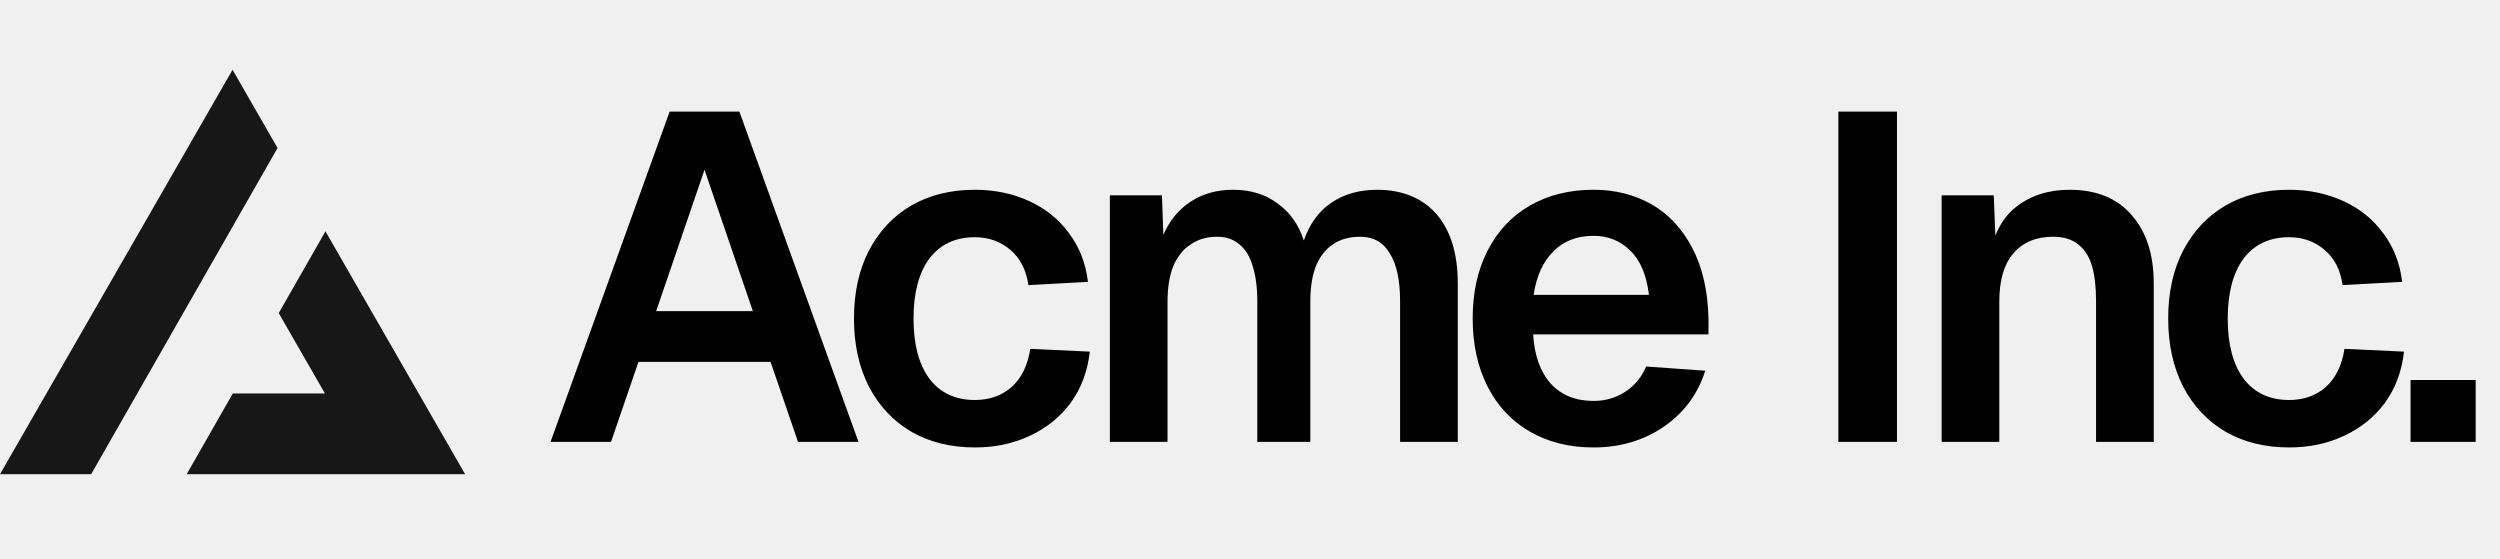
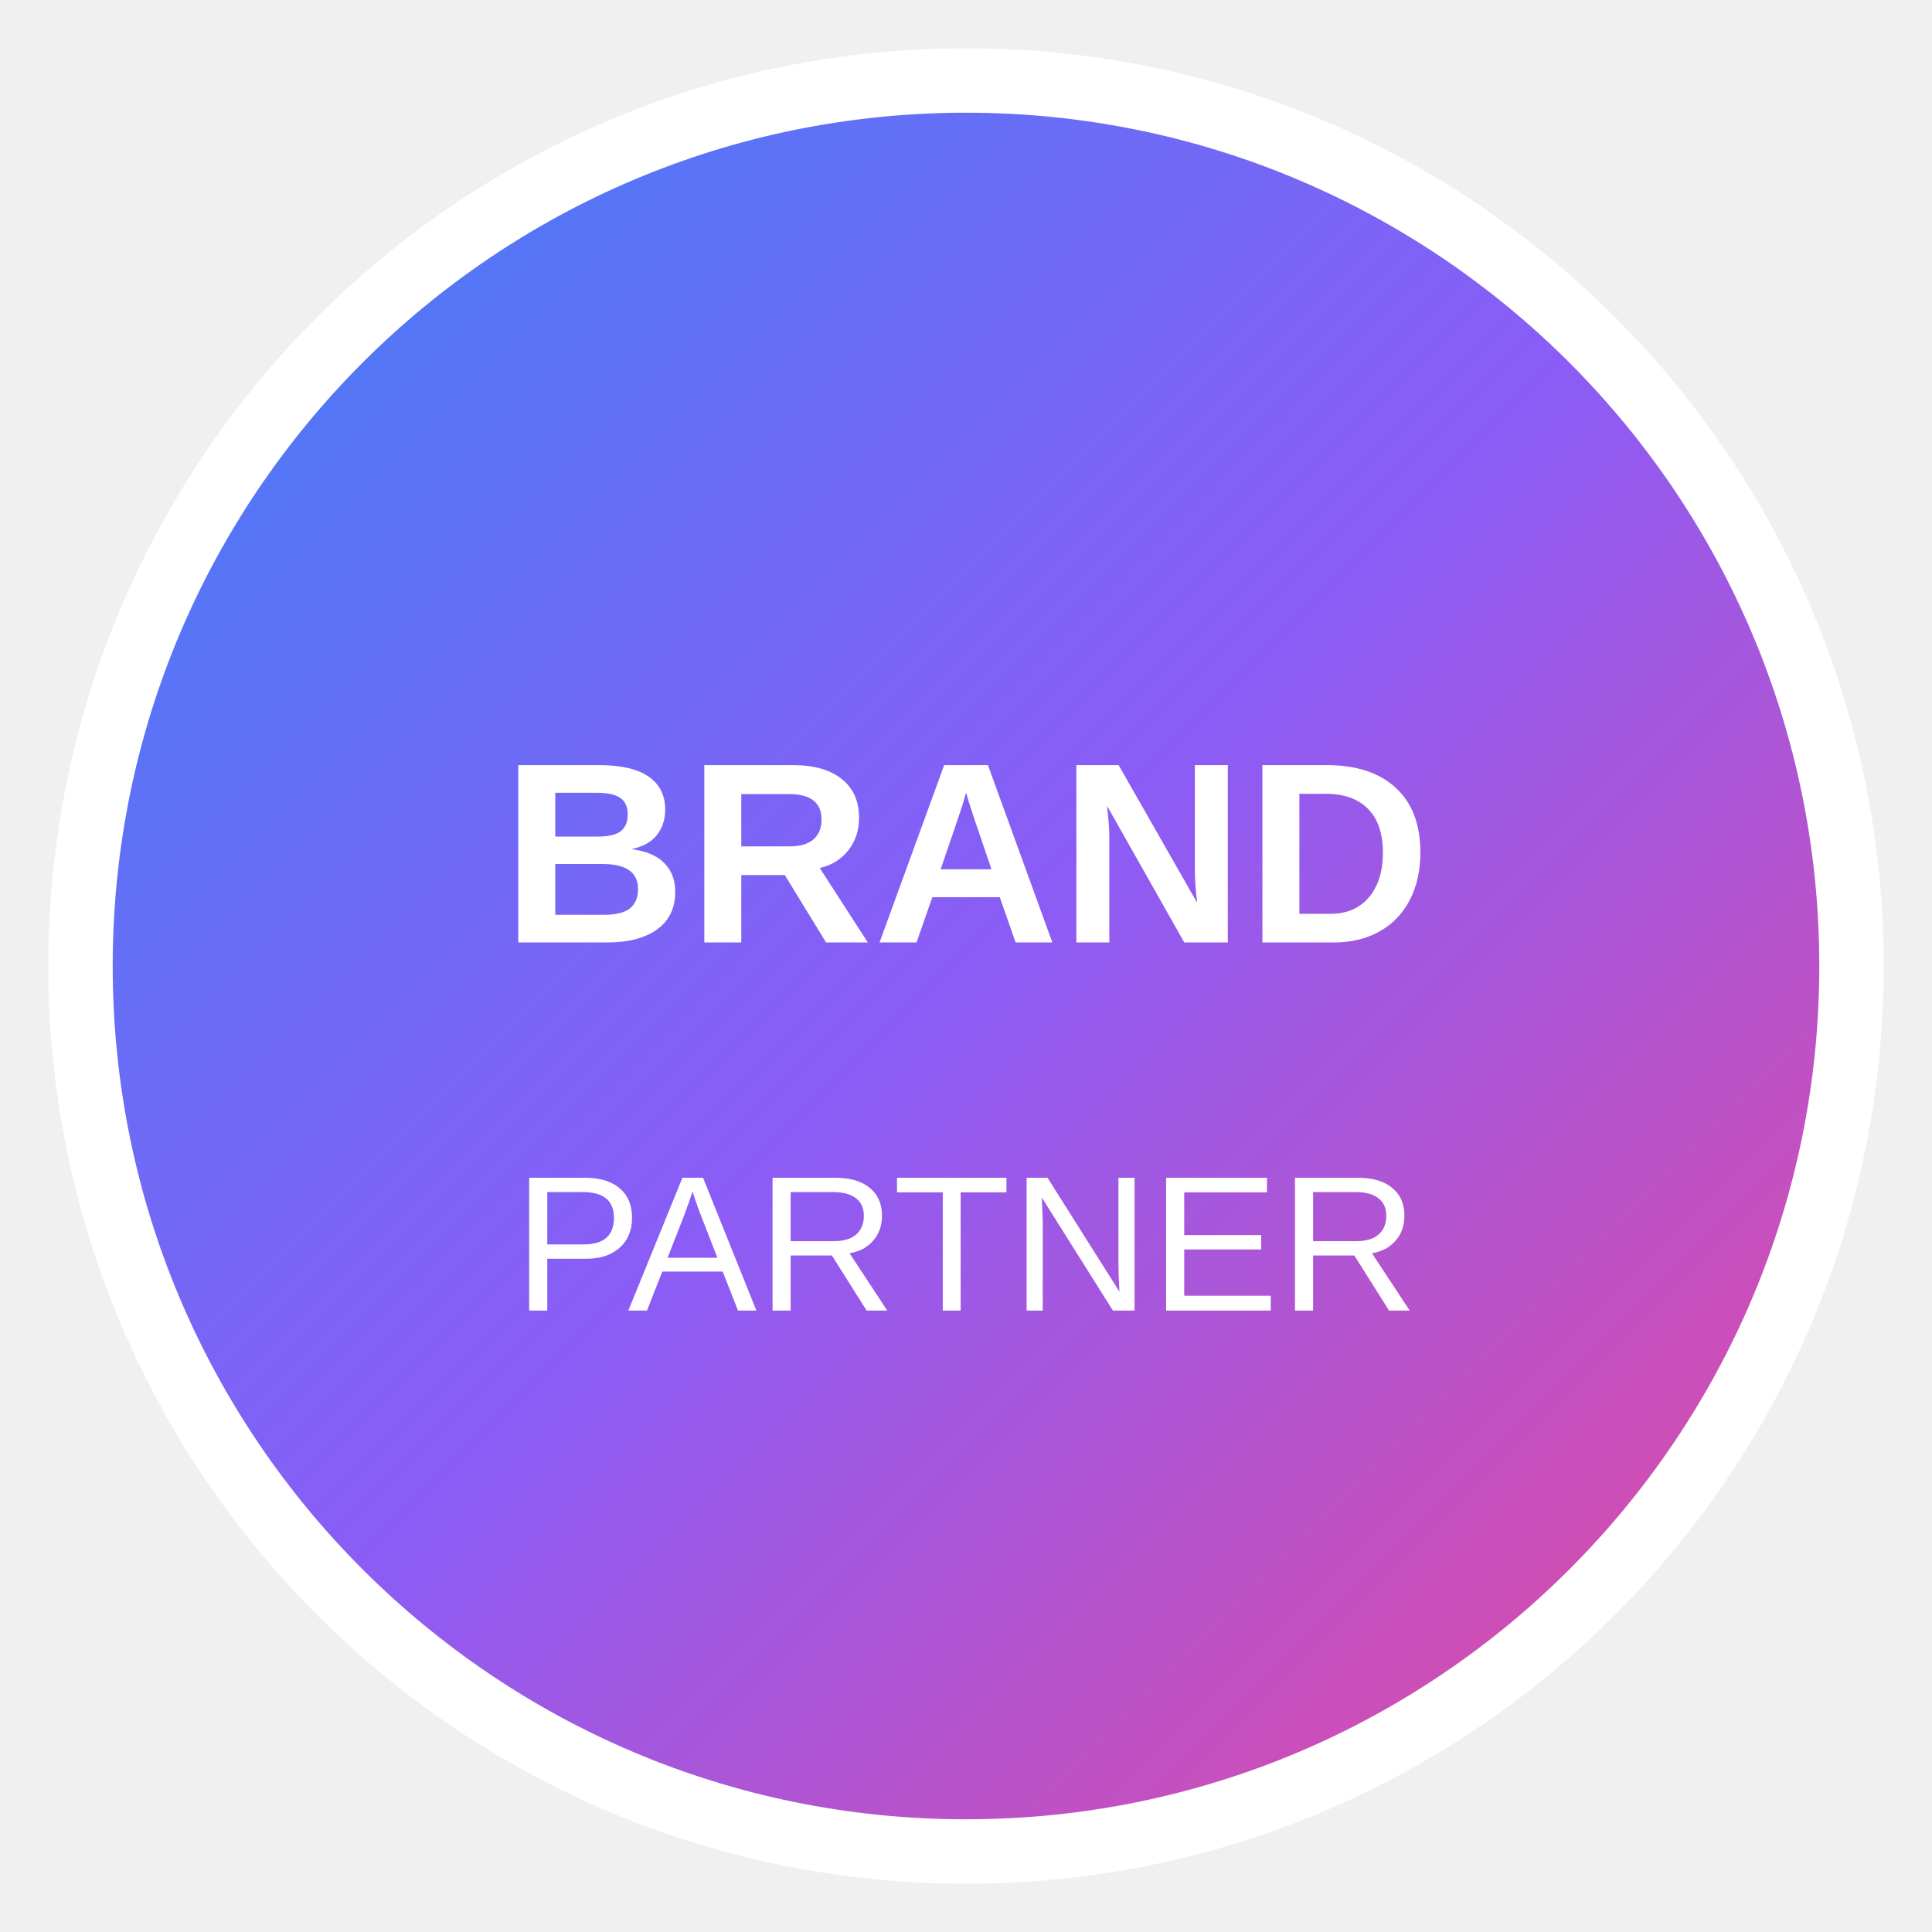
- <svg xmlns="http://www.w3.org/2000/svg" width="215" height="48" fill="none">
-   <path fill="#000" d="M57.588 9.6h6L73.828 38h-5.2l-2.36-6.88h-11.36L52.548 38h-5.2l10.24-28.4Zm7.16 17.16-4.16-12.16-4.16 12.16h8.32Zm23.694-2.24c-.186-1.307-.706-2.32-1.56-3.04-.853-.72-1.866-1.08-3.04-1.08-1.68 0-2.986.613-3.92 1.84-.906 1.227-1.36 2.947-1.36 5.16s.454 3.933 1.36 5.16c.934 1.227 2.24 1.84 3.92 1.84 1.254 0 2.307-.373 3.16-1.12.854-.773 1.387-1.867 1.6-3.28l5.12.24c-.186 1.68-.733 3.147-1.64 4.4-.906 1.227-2.08 2.173-3.52 2.84-1.413.667-2.986 1-4.72 1-2.08 0-3.906-.453-5.48-1.36-1.546-.907-2.76-2.2-3.64-3.88-.853-1.68-1.28-3.627-1.28-5.84 0-2.24.427-4.187 1.28-5.84.88-1.68 2.094-2.973 3.64-3.88 1.574-.907 3.4-1.36 5.48-1.36 1.68 0 3.227.32 4.64.96 1.414.64 2.56 1.56 3.44 2.76.907 1.2 1.454 2.6 1.64 4.2l-5.12.28Zm11.486-7.72.12 3.4c.534-1.227 1.307-2.173 2.32-2.84 1.04-.693 2.267-1.04 3.68-1.04 1.494 0 2.76.387 3.8 1.16 1.067.747 1.827 1.813 2.28 3.2.507-1.44 1.294-2.52 2.36-3.24 1.094-.747 2.414-1.12 3.96-1.12 1.414 0 2.64.307 3.68.92s1.84 1.52 2.4 2.72c.56 1.2.84 2.667.84 4.4V38h-4.96V25.92c0-1.813-.293-3.187-.88-4.12-.56-.96-1.413-1.44-2.56-1.44-.906 0-1.68.213-2.32.64-.64.427-1.133 1.053-1.48 1.88-.32.827-.48 1.84-.48 3.04V38h-4.56V25.92c0-1.2-.133-2.213-.4-3.04-.24-.827-.626-1.453-1.16-1.88-.506-.427-1.133-.64-1.88-.64-.906 0-1.68.227-2.32.68-.64.427-1.133 1.053-1.48 1.88-.32.827-.48 1.827-.48 3V38h-4.96V16.8h4.48Zm26.723 10.6c0-2.24.427-4.187 1.28-5.84.854-1.68 2.067-2.973 3.64-3.88 1.574-.907 3.4-1.36 5.48-1.36 1.84 0 3.494.413 4.96 1.24 1.467.827 2.64 2.08 3.52 3.76.88 1.653 1.347 3.693 1.4 6.12v1.32h-15.08c.107 1.813.614 3.227 1.52 4.24.907.987 2.134 1.48 3.68 1.48.987 0 1.88-.253 2.68-.76a4.803 4.803 0 0 0 1.84-2.2l5.08.36c-.64 2.027-1.84 3.64-3.6 4.84-1.733 1.173-3.733 1.76-6 1.76-2.08 0-3.906-.453-5.48-1.36-1.573-.907-2.786-2.2-3.64-3.88-.853-1.68-1.28-3.627-1.28-5.84Zm15.16-2.04c-.213-1.733-.76-3.013-1.64-3.84-.853-.827-1.893-1.24-3.12-1.24-1.44 0-2.6.453-3.48 1.36-.88.88-1.44 2.12-1.68 3.72h9.92ZM163.139 9.6V38h-5.04V9.6h5.04Zm8.322 7.2.24 5.88-.64-.36c.32-2.053 1.094-3.56 2.32-4.52 1.254-.987 2.787-1.48 4.6-1.48 2.32 0 4.107.733 5.36 2.2 1.254 1.44 1.88 3.387 1.88 5.84V38h-4.96V25.92c0-1.253-.12-2.28-.36-3.08-.24-.8-.64-1.413-1.2-1.84-.533-.427-1.253-.64-2.16-.64-1.44 0-2.573.48-3.4 1.44-.8.933-1.2 2.307-1.2 4.12V38h-4.96V16.8h4.48Zm30.003 7.72c-.186-1.307-.706-2.32-1.56-3.04-.853-.72-1.866-1.08-3.04-1.08-1.68 0-2.986.613-3.92 1.84-.906 1.227-1.36 2.947-1.36 5.16s.454 3.933 1.36 5.16c.934 1.227 2.24 1.84 3.92 1.84 1.254 0 2.307-.373 3.16-1.12.854-.773 1.387-1.867 1.6-3.28l5.12.24c-.186 1.68-.733 3.147-1.64 4.4-.906 1.227-2.08 2.173-3.52 2.84-1.413.667-2.986 1-4.72 1-2.08 0-3.906-.453-5.48-1.36-1.546-.907-2.76-2.2-3.64-3.88-.853-1.68-1.28-3.627-1.28-5.84 0-2.24.427-4.187 1.28-5.84.88-1.68 2.094-2.973 3.64-3.88 1.574-.907 3.4-1.36 5.48-1.36 1.68 0 3.227.32 4.64.96 1.414.64 2.56 1.56 3.44 2.76.907 1.2 1.454 2.6 1.64 4.2l-5.12.28Zm11.443 8.16V38h-5.6v-5.32h5.6Z" />
-   <path fill="#171717" fill-rule="evenodd" d="m7.839 40.783 16.03-28.054L20 6 0 40.783h7.839Zm8.214 0H40L27.99 19.894l-4.02 7.032 3.976 6.914H20.02l-3.967 6.943Z" clip-rule="evenodd" />
+ <svg xmlns="http://www.w3.org/2000/svg" width="120" height="120">
+   <defs>
+     <linearGradient id="logoGrad" x1="0%" y1="0%" x2="100%" y2="100%">
+       <stop offset="0%" style="stop-color:#3b82f6;stop-opacity:1" />
+       <stop offset="50%" style="stop-color:#8b5cf6;stop-opacity:1" />
+       <stop offset="100%" style="stop-color:#ec4899;stop-opacity:1" />
+     </linearGradient>
+   </defs>
+   <circle cx="60" cy="60" r="55" fill="url(#logoGrad)" stroke="white" stroke-width="4" />
+   <text x="50%" y="45%" dominant-baseline="middle" text-anchor="middle" fill="white" font-family="Arial, sans-serif" font-size="16" font-weight="bold">BRAND</text>
+   <text x="50%" y="65%" dominant-baseline="middle" text-anchor="middle" fill="white" font-family="Arial, sans-serif" font-size="12">PARTNER</text>
</svg>
